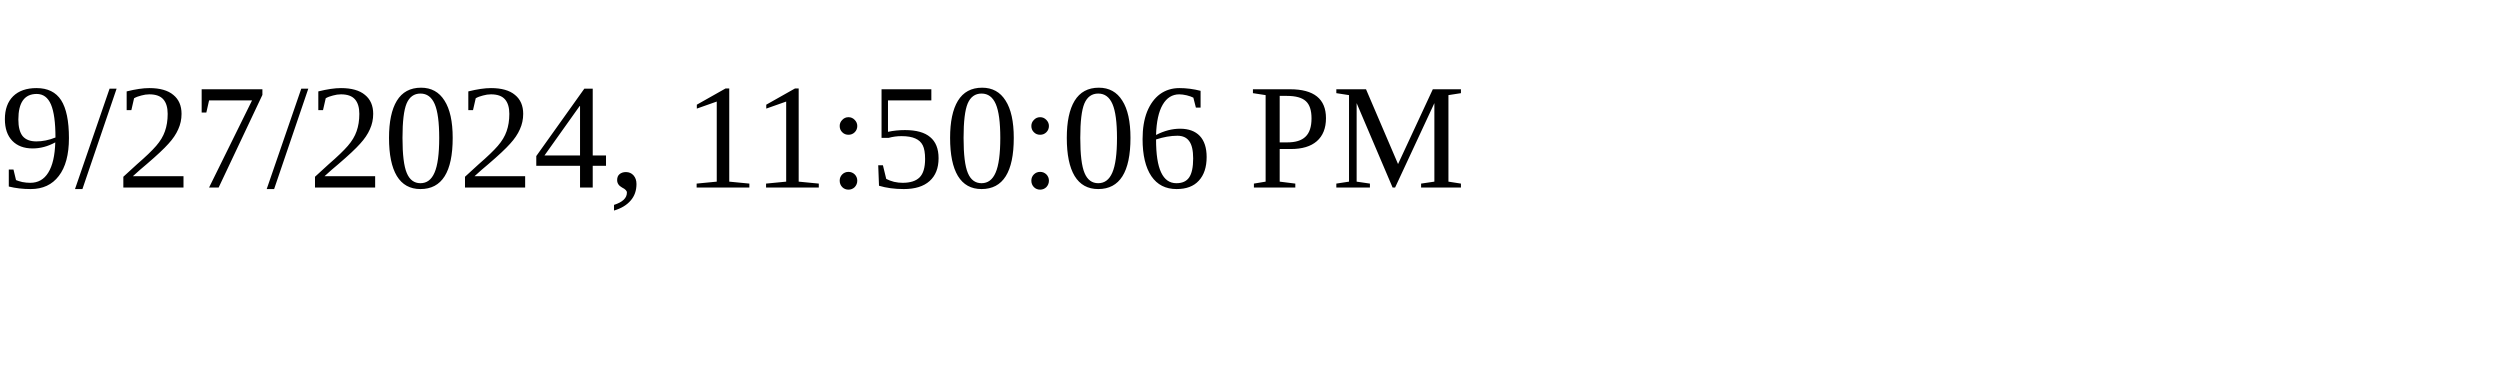
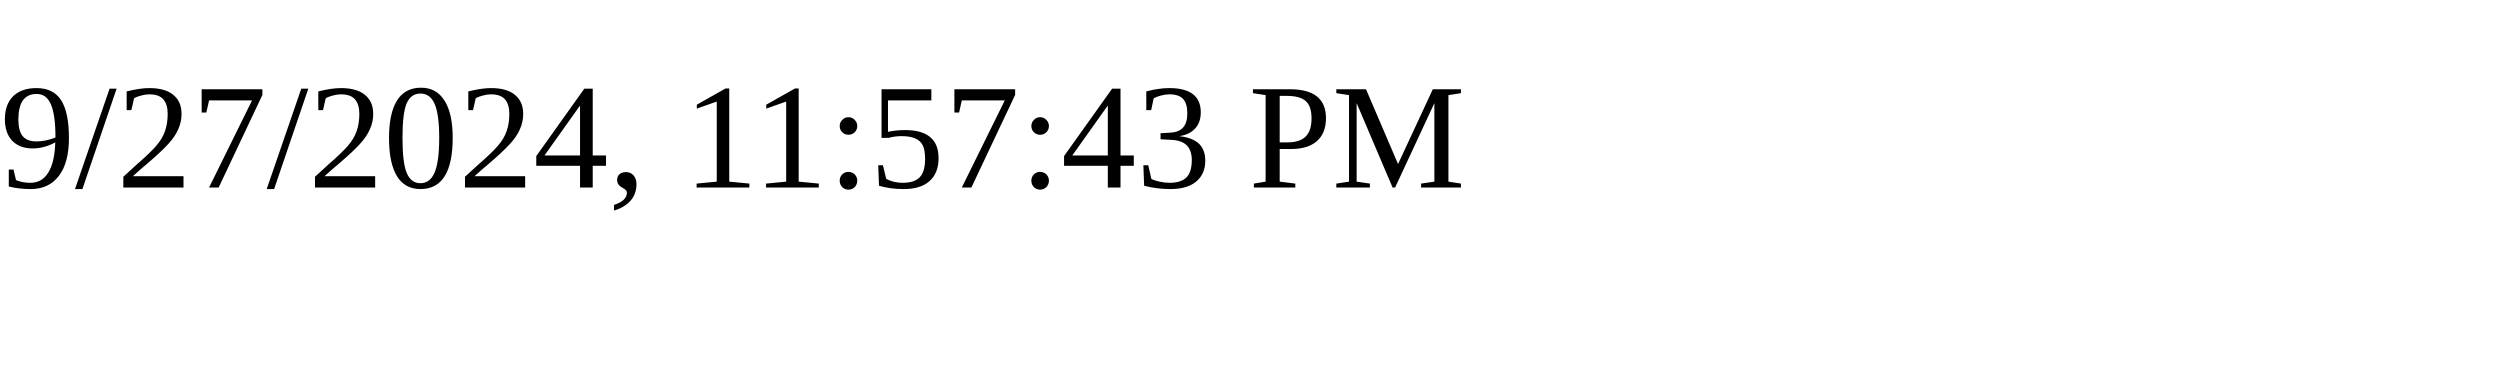
<svg xmlns="http://www.w3.org/2000/svg" height="30" width="200">
-   <text x="0" y="15">9/27/2024, 11:50:06 PM</text>
+   <text x="0" y="15">9/27/2024, 11:57:43 PM</text>
</svg>
